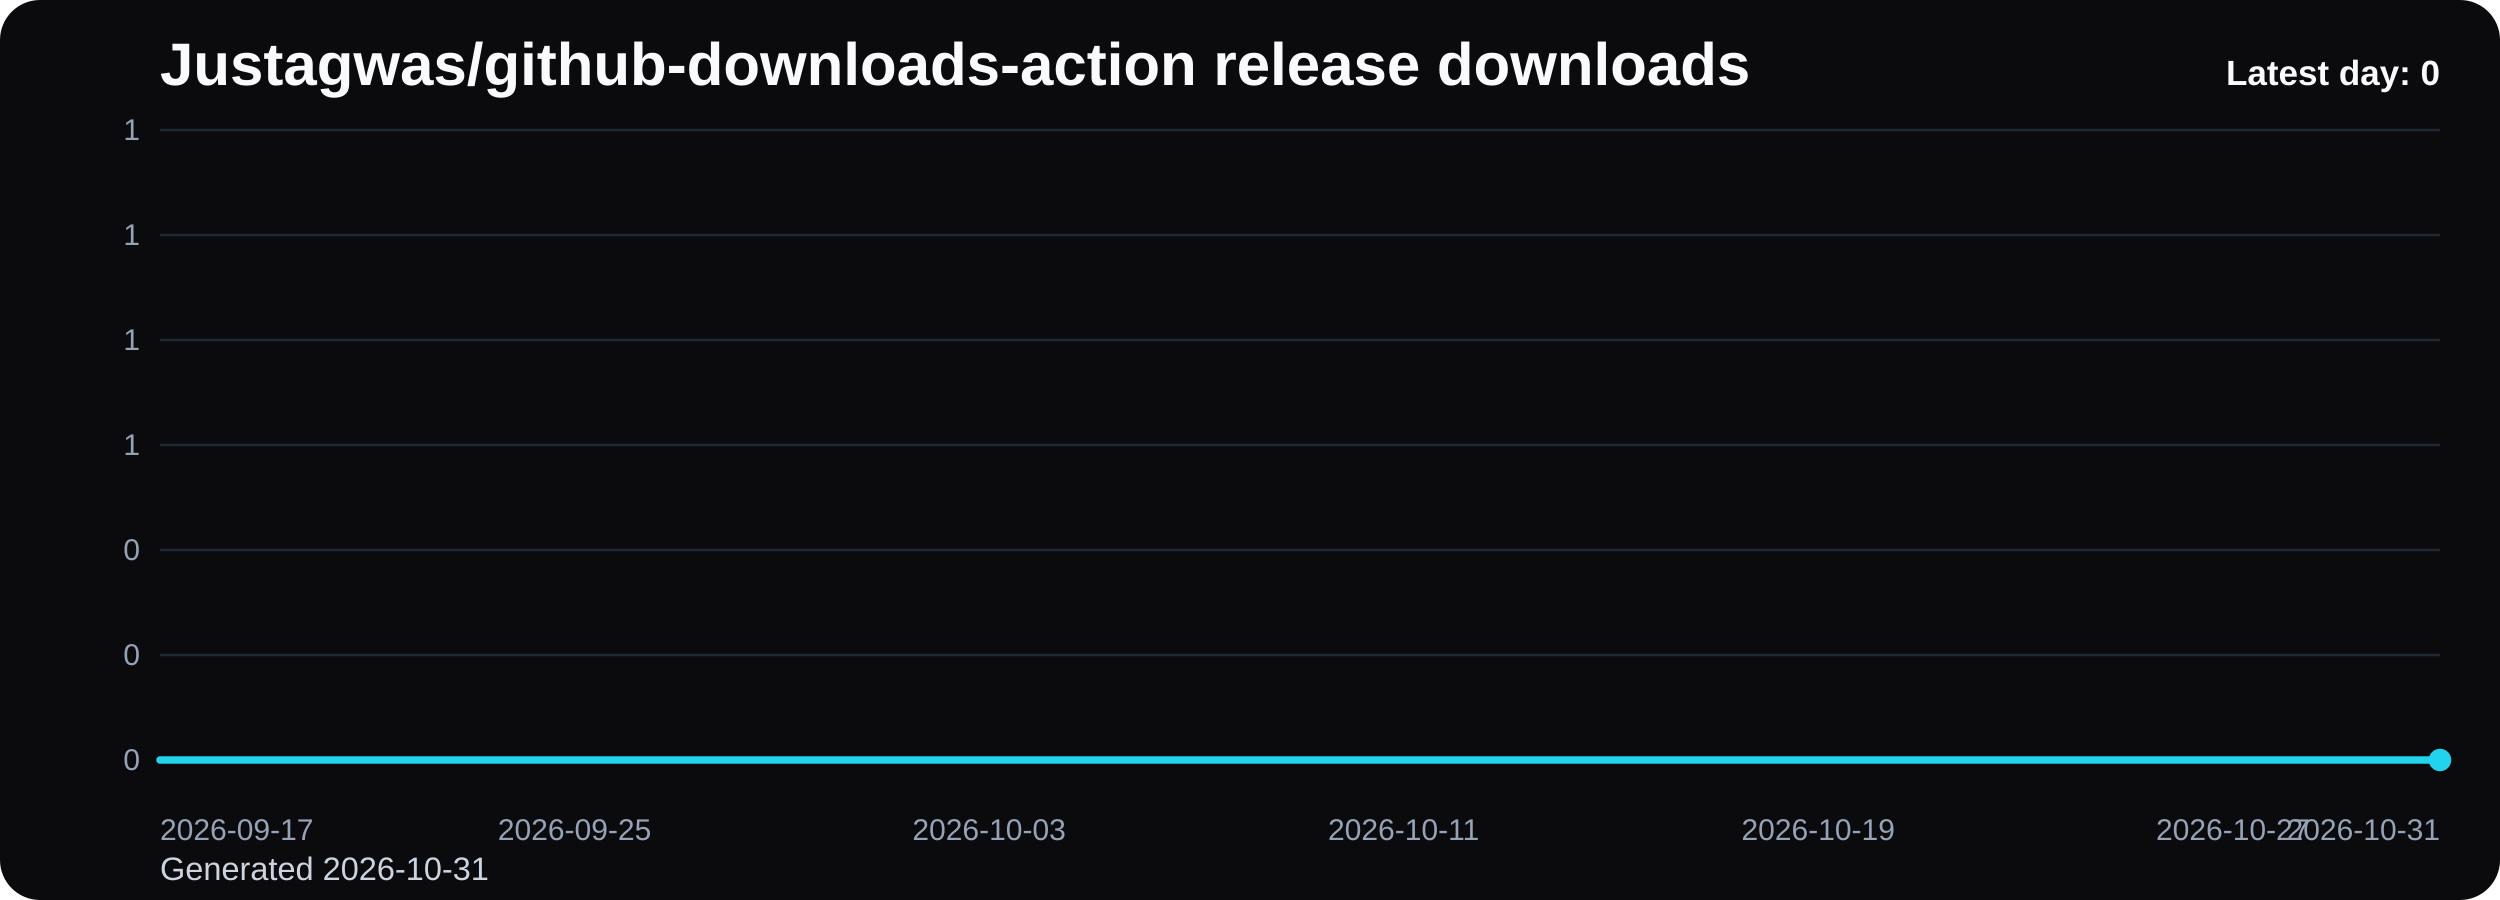
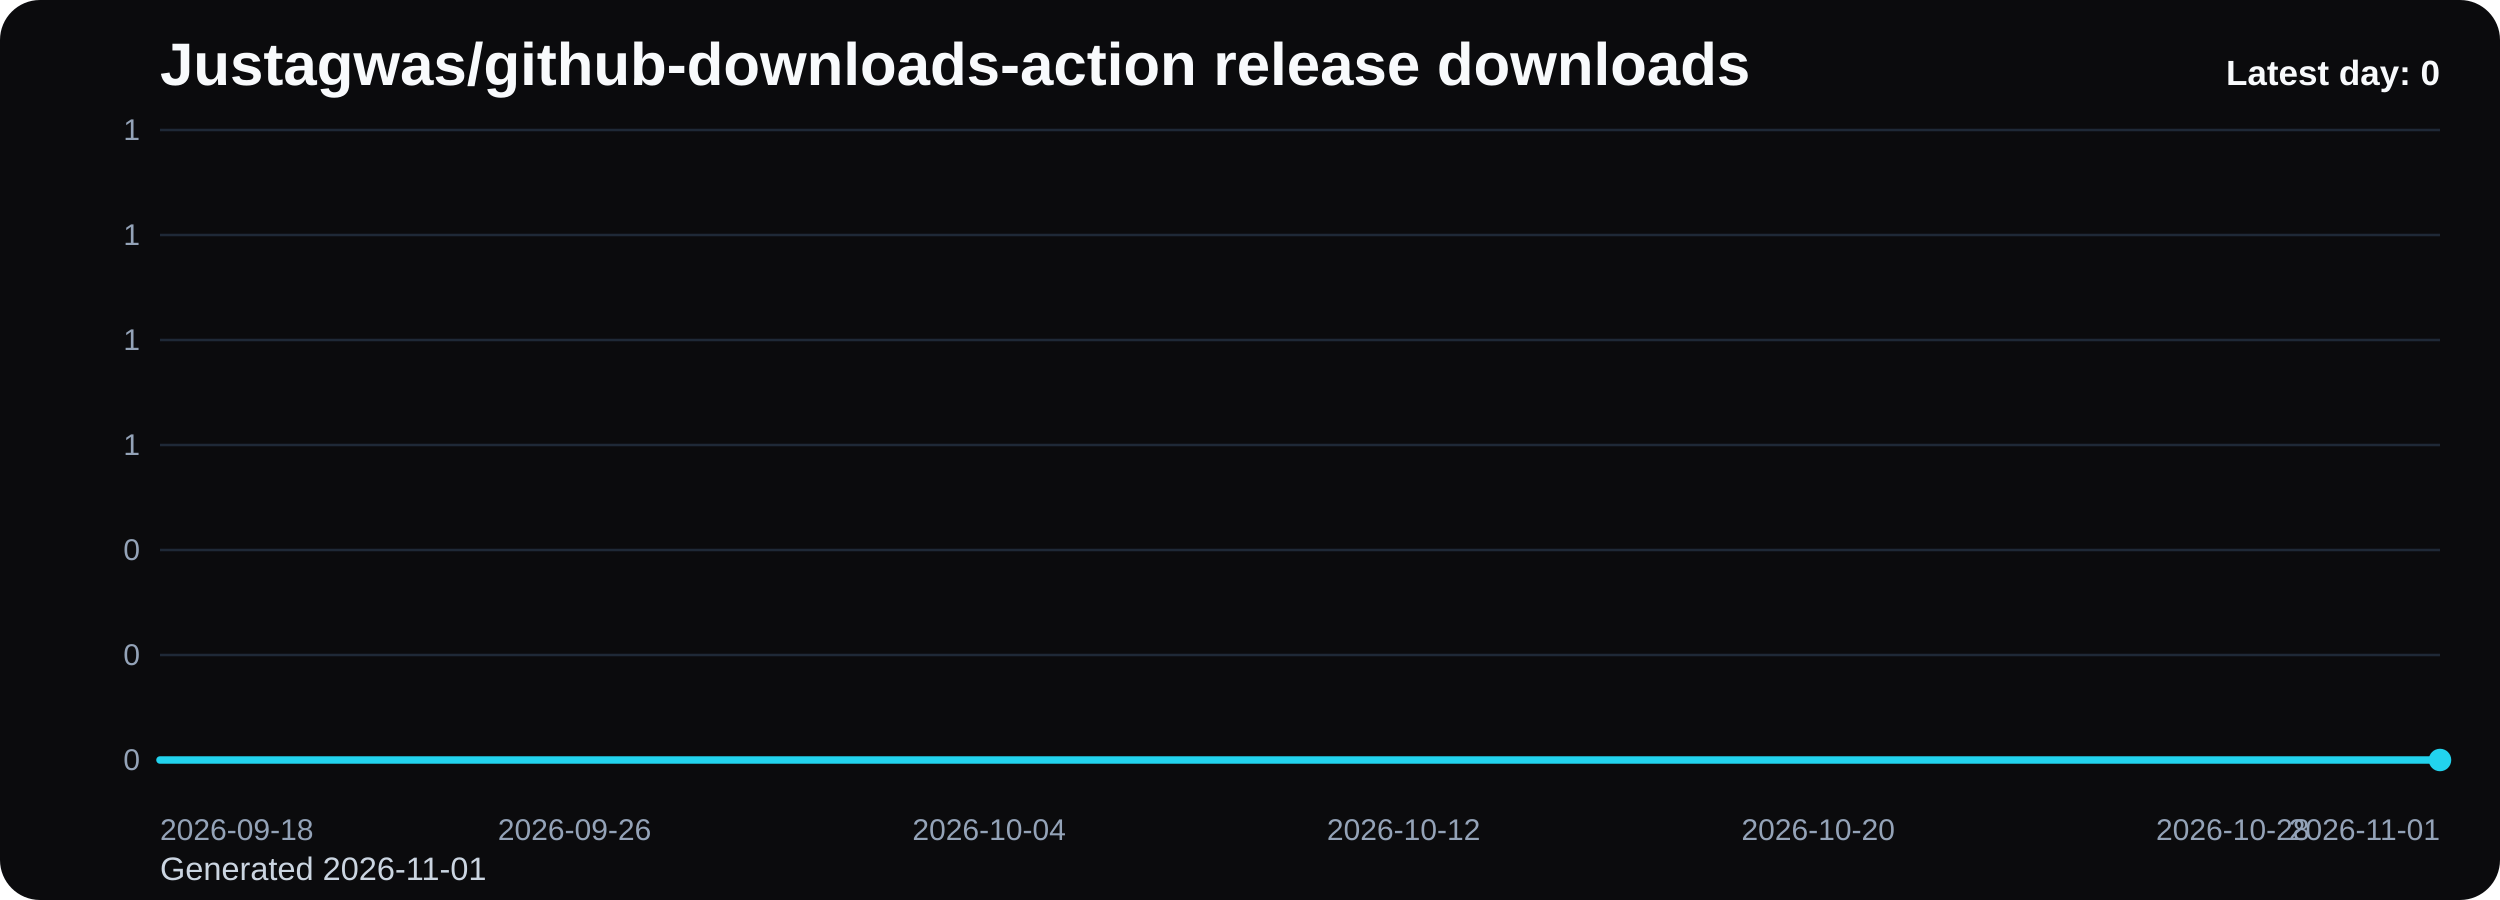
<svg xmlns="http://www.w3.org/2000/svg" viewBox="0 0 1000 360" role="img" aria-label="Justagwas/github-downloads-action release downloads chart">
  <defs>
    <linearGradient id="fill-daily-black" x1="0" y1="0" x2="0" y2="1">
      <stop offset="0%" stop-color="#22d3ee" stop-opacity="0.32" />
      <stop offset="100%" stop-color="#22d3ee" stop-opacity="0.05" />
    </linearGradient>
    <style>
      .bg { fill: #0b0b0d; }
      .title { font: 700 24px Arial, sans-serif; fill: #f8fafc; }
      .sub { font: 400 13px Arial, sans-serif; fill: #cbd5e1; }
      .grid { stroke: #1f2937; stroke-width: 1; }
      .axis { font: 400 12px Arial, sans-serif; fill: #94a3b8; }
      .line { fill: none; stroke: #22d3ee; stroke-width: 3; stroke-linecap: round; stroke-linejoin: round; }
      .dot { fill: #22d3ee; }
      .value { font: 600 11px Arial, sans-serif; fill: #cbd5e1; }
      .latest { font: 700 14px Arial, sans-serif; fill: #f8fafc; }
    </style>
  </defs>
  <rect class="bg" x="0" y="0" width="1000" height="360" rx="16" />
  <text class="title" x="64" y="34">Justagwas/github-downloads-action release downloads</text>
-   <text class="sub" x="64" y="352">Generated 2026-10-31</text>
+   <text class="sub" x="64" y="352">Generated 2026-11-01</text>
  <line x1="64" y1="52.00" x2="976" y2="52.00" class="grid" />
  <text x="56" y="56.00" text-anchor="end" class="axis">1</text>
  <line x1="64" y1="94.00" x2="976" y2="94.00" class="grid" />
  <text x="56" y="98.00" text-anchor="end" class="axis">1</text>
  <line x1="64" y1="136.00" x2="976" y2="136.00" class="grid" />
  <text x="56" y="140.00" text-anchor="end" class="axis">1</text>
  <line x1="64" y1="178.00" x2="976" y2="178.00" class="grid" />
  <text x="56" y="182.00" text-anchor="end" class="axis">1</text>
  <line x1="64" y1="220.00" x2="976" y2="220.00" class="grid" />
  <text x="56" y="224.00" text-anchor="end" class="axis">0</text>
  <line x1="64" y1="262.00" x2="976" y2="262.00" class="grid" />
  <text x="56" y="266.00" text-anchor="end" class="axis">0</text>
  <line x1="64" y1="304.00" x2="976" y2="304.00" class="grid" />
  <text x="56" y="308.00" text-anchor="end" class="axis">0</text>
  <path d="M 64.00 304 L 64.00 304.00 L 84.73 304.00 L 105.45 304.00 L 126.18 304.00 L 146.91 304.00 L 167.64 304.00 L 188.36 304.00 L 209.09 304.00 L 229.82 304.00 L 250.55 304.00 L 271.27 304.00 L 292.00 304.00 L 312.73 304.00 L 333.45 304.00 L 354.18 304.00 L 374.91 304.00 L 395.64 304.00 L 416.36 304.00 L 437.09 304.00 L 457.82 304.00 L 478.55 304.00 L 499.27 304.00 L 520.00 304.00 L 540.73 304.00 L 561.45 304.00 L 582.18 304.00 L 602.91 304.00 L 623.64 304.00 L 644.36 304.00 L 665.09 304.00 L 685.82 304.00 L 706.55 304.00 L 727.27 304.00 L 748.00 304.00 L 768.73 304.00 L 789.45 304.00 L 810.18 304.00 L 830.91 304.00 L 851.64 304.00 L 872.36 304.00 L 893.09 304.00 L 913.82 304.00 L 934.55 304.00 L 955.27 304.00 L 976.00 304.00 L 976.00 304 Z" fill="url(#fill-daily-black)" />
  <polyline class="line" points="64.00,304.00 84.73,304.00 105.45,304.00 126.18,304.00 146.91,304.00 167.64,304.00 188.36,304.00 209.09,304.00 229.82,304.00 250.55,304.00 271.27,304.00 292.00,304.00 312.73,304.00 333.45,304.00 354.18,304.00 374.91,304.00 395.64,304.00 416.36,304.00 437.09,304.00 457.82,304.00 478.55,304.00 499.27,304.00 520.00,304.00 540.73,304.00 561.45,304.00 582.18,304.00 602.91,304.00 623.64,304.00 644.36,304.00 665.09,304.00 685.82,304.00 706.55,304.00 727.27,304.00 748.00,304.00 768.73,304.00 789.45,304.00 810.18,304.00 830.91,304.00 851.64,304.00 872.36,304.00 893.09,304.00 913.82,304.00 934.55,304.00 955.27,304.00 976.00,304.00" />
  <circle class="dot" cx="976.00" cy="304.00" r="4.5" />
-   <text class="axis" x="64.00" y="336" text-anchor="start">2026-09-17</text>
-   <text class="axis" x="229.82" y="336" text-anchor="middle">2026-09-25</text>
-   <text class="axis" x="395.64" y="336" text-anchor="middle">2026-10-03</text>
-   <text class="axis" x="561.45" y="336" text-anchor="middle">2026-10-11</text>
-   <text class="axis" x="727.27" y="336" text-anchor="middle">2026-10-19</text>
-   <text class="axis" x="893.09" y="336" text-anchor="middle">2026-10-27</text>
-   <text class="axis" x="976.00" y="336" text-anchor="end">2026-10-31</text>
+   <text class="axis" x="64.00" y="336" text-anchor="start">2026-09-18</text>
+   <text class="axis" x="229.82" y="336" text-anchor="middle">2026-09-26</text>
+   <text class="axis" x="395.64" y="336" text-anchor="middle">2026-10-04</text>
+   <text class="axis" x="561.45" y="336" text-anchor="middle">2026-10-12</text>
+   <text class="axis" x="727.27" y="336" text-anchor="middle">2026-10-20</text>
+   <text class="axis" x="893.09" y="336" text-anchor="middle">2026-10-28</text>
+   <text class="axis" x="976.00" y="336" text-anchor="end">2026-11-01</text>
  <text class="latest" x="976" y="34" text-anchor="end">Latest day: 0</text>
</svg>
